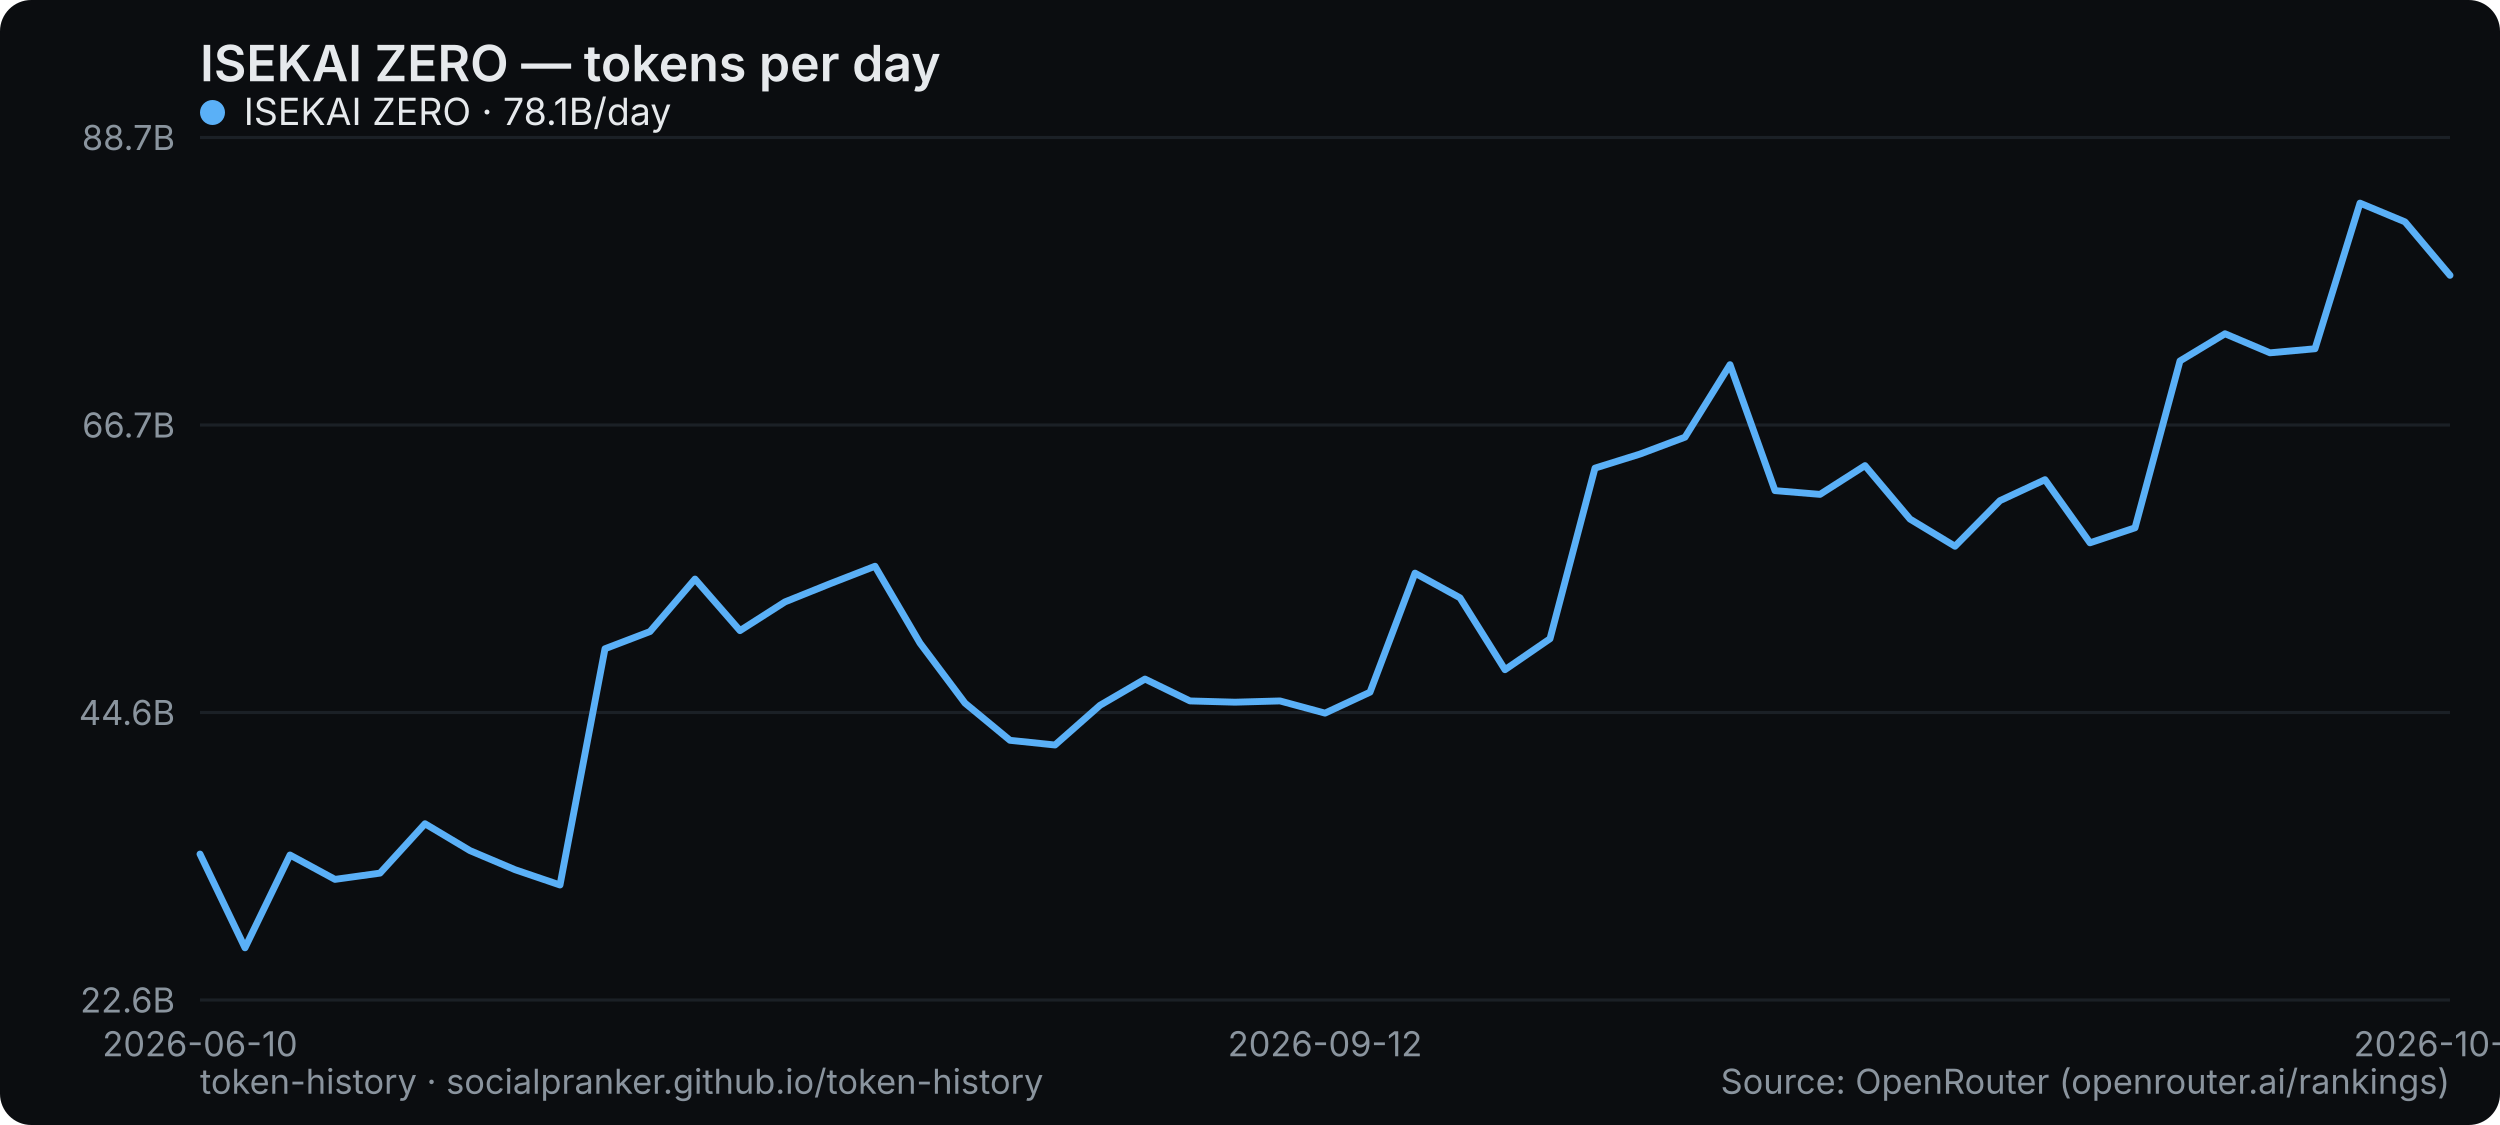
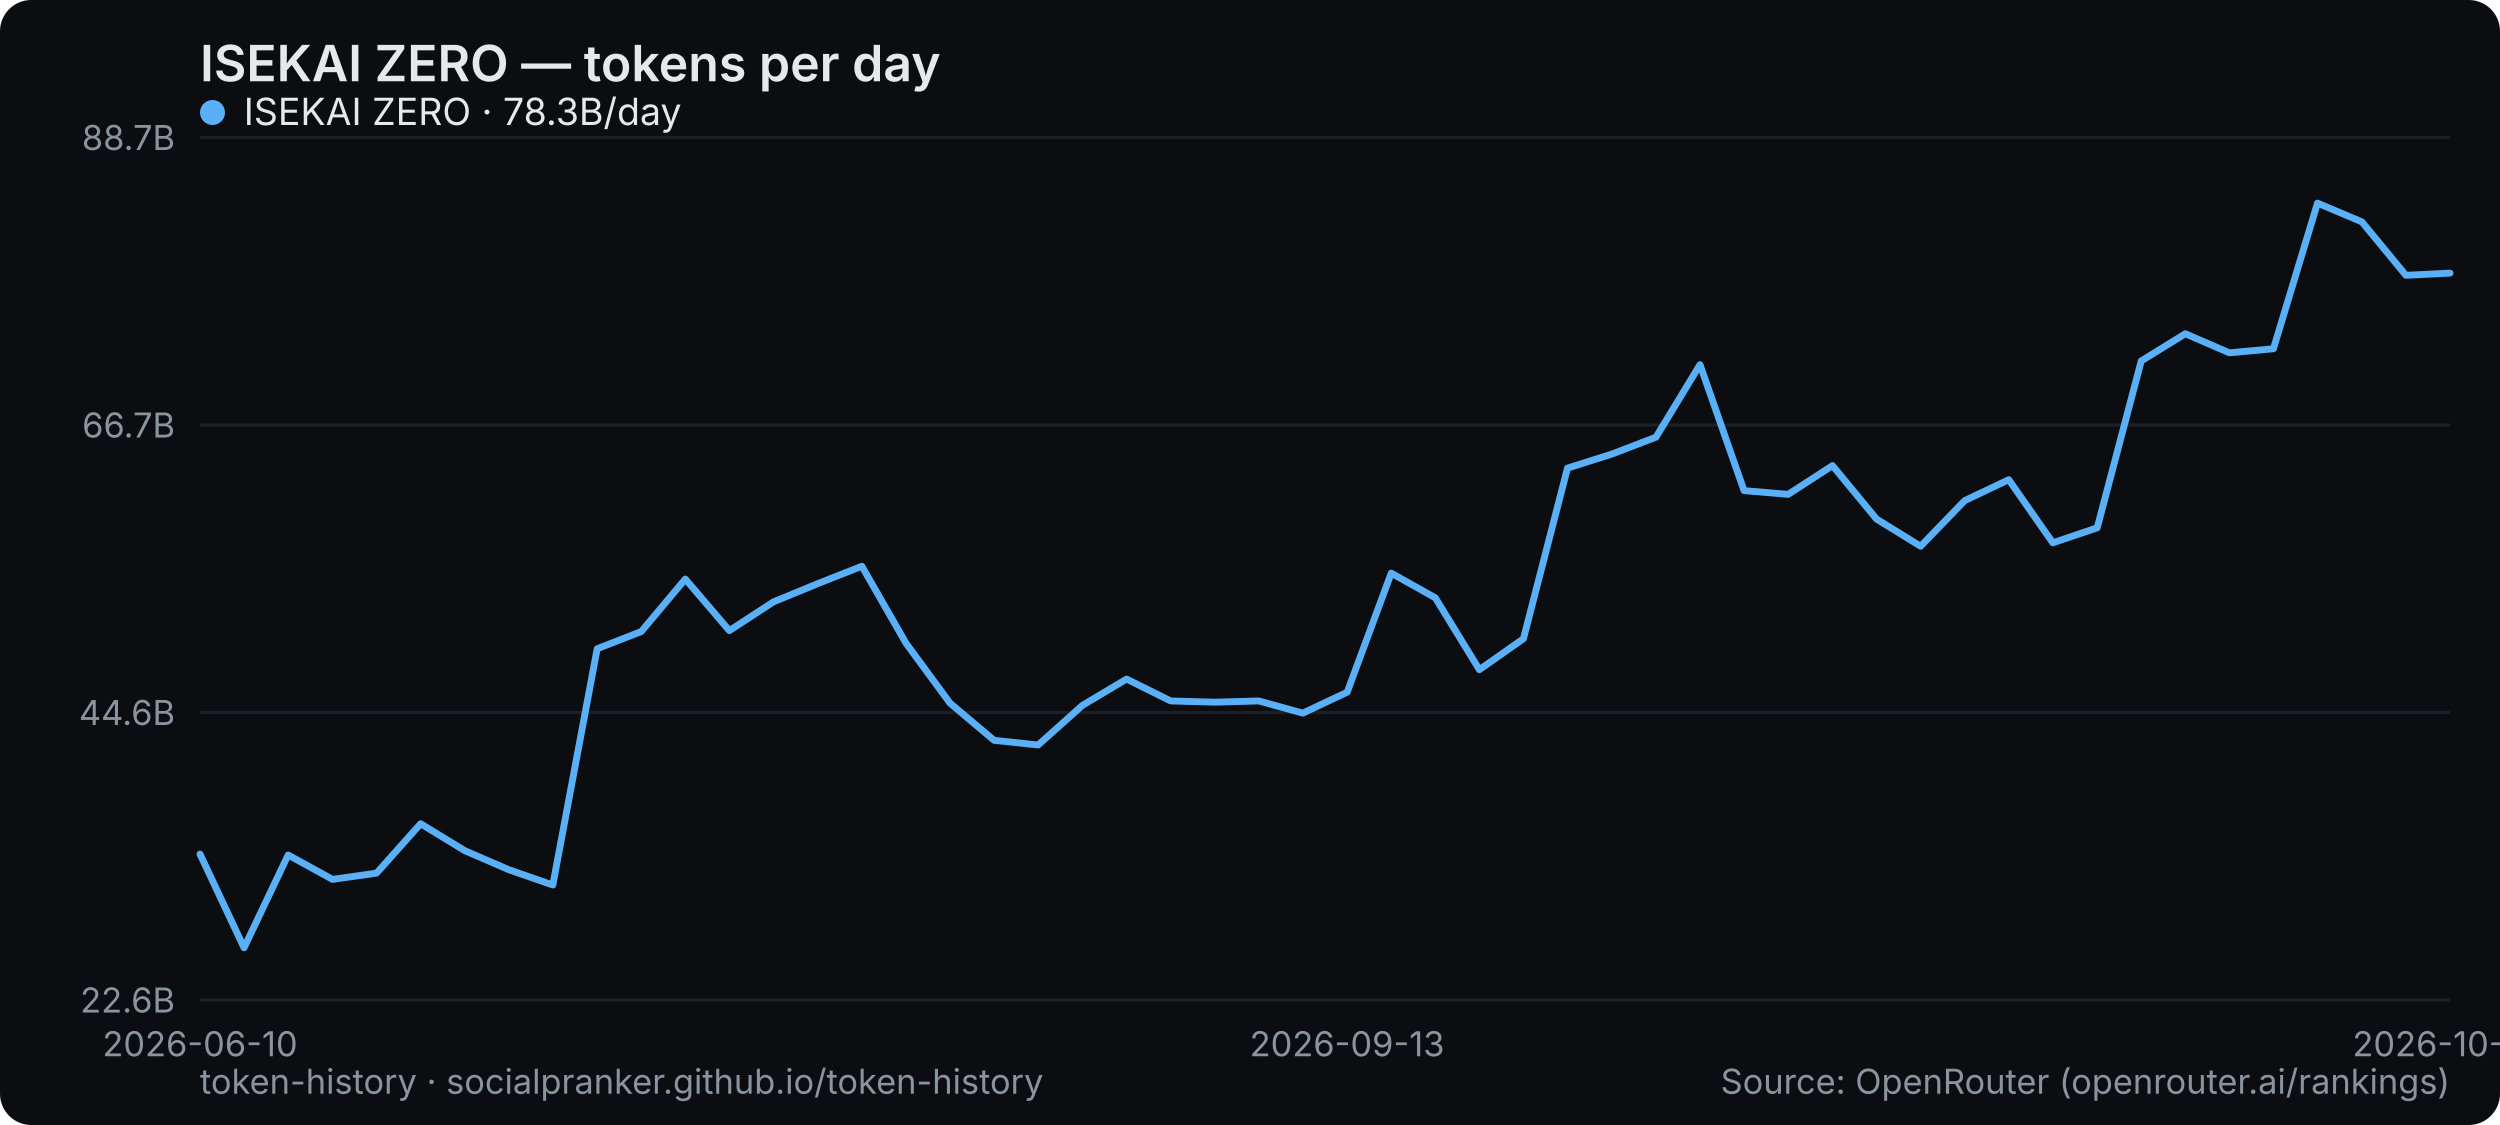
<svg xmlns="http://www.w3.org/2000/svg" width="800" height="360" viewBox="0 0 800 360" role="img" aria-label="ISEKAI ZERO — tokens per day">
  <rect width="800" height="360" rx="10" fill="#0b0d10" />
  <text x="64" y="26" font-family="system-ui,-apple-system,Segoe UI,sans-serif" font-size="16" font-weight="600" fill="#e6e9ec">ISEKAI ZERO — tokens per day</text>
  <line x1="64" y1="320" x2="784" y2="320" stroke="#1b2026" stroke-width="1" />
  <text x="56" y="324" text-anchor="end" font-family="system-ui,-apple-system,Segoe UI,sans-serif" font-size="11" fill="#8a949e">22.6B</text>
  <line x1="64" y1="228" x2="784" y2="228" stroke="#1b2026" stroke-width="1" />
  <text x="56" y="232" text-anchor="end" font-family="system-ui,-apple-system,Segoe UI,sans-serif" font-size="11" fill="#8a949e">44.6B</text>
  <line x1="64" y1="136" x2="784" y2="136" stroke="#1b2026" stroke-width="1" />
  <text x="56" y="140" text-anchor="end" font-family="system-ui,-apple-system,Segoe UI,sans-serif" font-size="11" fill="#8a949e">66.7B</text>
  <line x1="64" y1="44" x2="784" y2="44" stroke="#1b2026" stroke-width="1" />
  <text x="56" y="48" text-anchor="end" font-family="system-ui,-apple-system,Segoe UI,sans-serif" font-size="11" fill="#8a949e">88.7B</text>
  <text x="64" y="338" text-anchor="middle" font-family="system-ui,-apple-system,Segoe UI,sans-serif" font-size="11" fill="#8a949e">2026-06-10</text>
-   <text x="424" y="338" text-anchor="middle" font-family="system-ui,-apple-system,Segoe UI,sans-serif" font-size="11" fill="#8a949e">2026-09-12</text>
-   <text x="784" y="338" text-anchor="middle" font-family="system-ui,-apple-system,Segoe UI,sans-serif" font-size="11" fill="#8a949e">2026-10-07</text>
-   <polyline points="64.0,273.3 78.4,303.3 92.8,273.6 107.2,281.4 121.6,279.4 136.0,263.6 150.4,272.2 164.8,278.3 179.2,283.2 193.6,207.6 208.0,202.1 222.4,185.3 236.8,201.8 251.2,192.6 265.6,186.8 280.0,181.2 294.4,205.8 308.8,225.0 323.2,236.9 337.6,238.4 352.0,225.7 366.4,217.3 380.8,224.3 395.2,224.7 409.6,224.3 424.0,228.2 438.4,221.5 452.8,183.4 467.2,191.3 481.6,214.3 496.0,204.4 510.4,149.8 524.8,145.3 539.2,139.9 553.6,116.7 568.0,157.0 582.4,158.2 596.8,149.0 611.2,166.1 625.6,174.8 640.0,160.2 654.4,153.5 668.8,173.7 683.2,168.9 697.6,115.5 712.0,106.8 726.4,112.9 740.8,111.6 755.2,65.0 769.6,71.0 784.0,88.1" fill="none" stroke="#5ab0f7" stroke-width="2.2" stroke-linejoin="round" stroke-linecap="round" />
+   <text x="431.059" y="338" text-anchor="middle" font-family="system-ui,-apple-system,Segoe UI,sans-serif" font-size="11" fill="#8a949e">2026-09-13</text>
+   <text x="784" y="338" text-anchor="middle" font-family="system-ui,-apple-system,Segoe UI,sans-serif" font-size="11" fill="#8a949e">2026-10-08</text>
+   <polyline points="64.0,273.3 78.1,303.3 92.2,273.6 106.4,281.4 120.5,279.4 134.6,263.6 148.7,272.2 162.8,278.3 176.9,283.2 191.1,207.6 205.2,202.1 219.3,185.3 233.4,201.8 247.5,192.6 261.6,186.8 275.8,181.2 289.9,205.8 304.0,225.0 318.1,236.9 332.2,238.4 346.4,225.7 360.5,217.3 374.6,224.3 388.7,224.7 402.8,224.3 416.9,228.2 431.1,221.5 445.2,183.4 459.3,191.3 473.4,214.3 487.5,204.4 501.6,149.8 515.8,145.3 529.9,139.9 544.0,116.7 558.1,157.0 572.2,158.2 586.4,149.0 600.5,166.1 614.6,174.8 628.7,160.2 642.8,153.5 656.9,173.7 671.1,168.9 685.2,115.5 699.3,106.8 713.4,112.9 727.5,111.6 741.6,65.0 755.8,71.0 769.9,88.1 784.0,87.4" fill="none" stroke="#5ab0f7" stroke-width="2.2" stroke-linejoin="round" stroke-linecap="round" />
  <g font-family="system-ui,-apple-system,Segoe UI,sans-serif" font-size="12">
    <circle cx="68" cy="36" r="4" fill="#5ab0f7" />
-     <text x="78" y="40" fill="#e6e9ec">ISEKAI ZERO · 78.1B/day</text>
+     <text x="78" y="40" fill="#e6e9ec">ISEKAI ZERO · 78.3B/day</text>
  </g>
  <text x="64" y="350" font-family="system-ui,-apple-system,Segoe UI,sans-serif" font-size="11" fill="#8a949e">token-history · socialpranker.github.io/token-history</text>
  <text x="784" y="350" text-anchor="end" font-family="system-ui,-apple-system,Segoe UI,sans-serif" font-size="11" fill="#8a949e">Source: OpenRouter (openrouter.ai/rankings)</text>
</svg>
